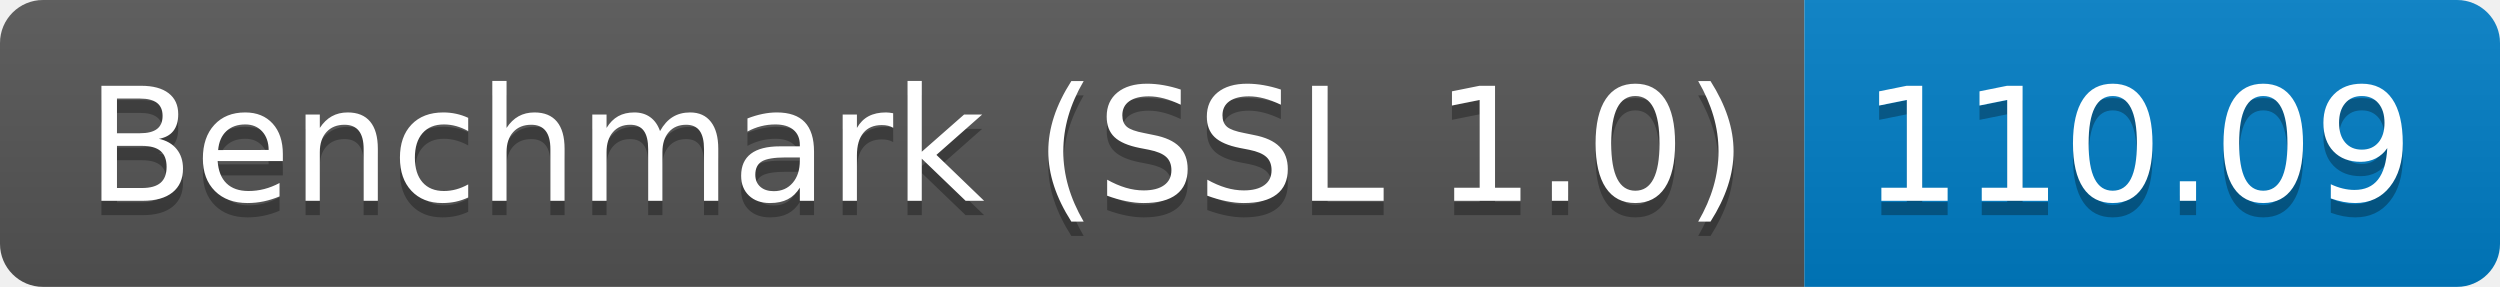
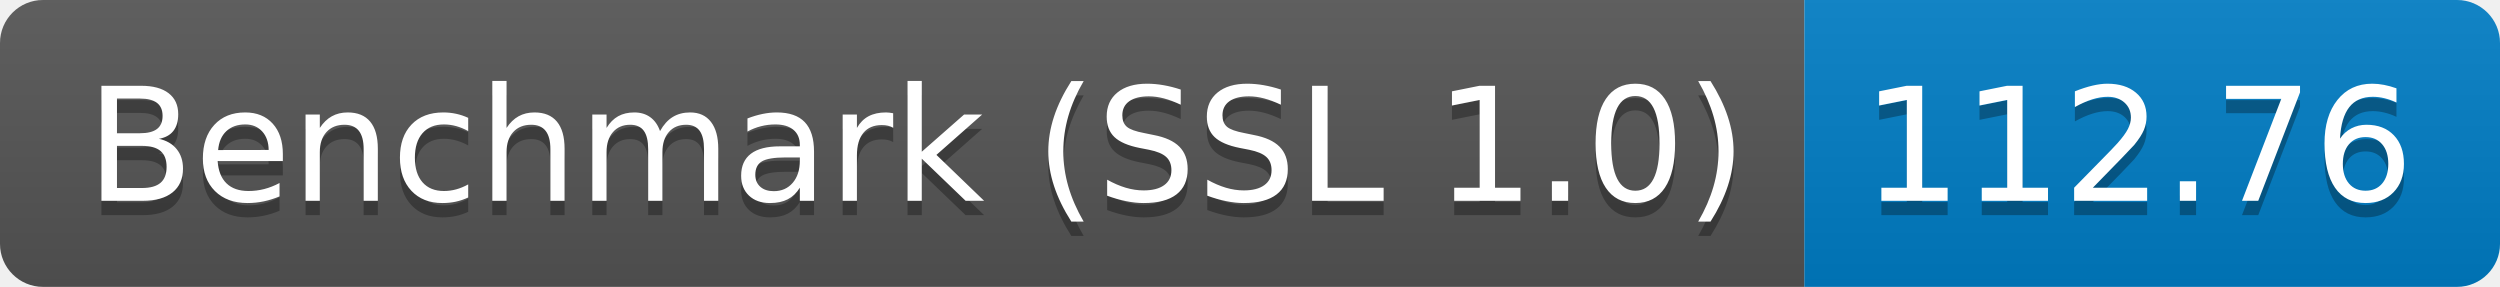
<svg xmlns="http://www.w3.org/2000/svg" height="20" width="174.3">
  <linearGradient id="smooth" x2="0" y2="100%">
    <stop offset="0" stop-color="#bbb" stop-opacity=".1" />
    <stop offset="1" stop-opacity=".1" />
  </linearGradient>
  <clipPath id="round">
    <rect fill="#fff" height="20" rx="3" width="174.3" />
  </clipPath>
  <g clip-path="url(#round)">
    <rect fill="#555" height="20" width="125.8" />
    <rect fill="#007ec6" height="20" width="48.5" x="125.8" />
    <rect fill="url(#smooth)" height="20" width="174.3" />
  </g>
  <g fill="#fff" font-family="DejaVu Sans,Verdana,Geneva,sans-serif" font-size="110" text-anchor="middle">
    <text fill="#010101" fill-opacity=".3" lengthAdjust="spacing" textLength="1158.0" transform="scale(0.1)" x="639.0" y="150">Benchmark (SSL 1.0)</text>
    <text lengthAdjust="spacing" textLength="1158.0" transform="scale(0.1)" x="639.0" y="140">Benchmark (SSL 1.0)</text>
-     <text fill="#010101" fill-opacity=".3" lengthAdjust="spacing" textLength="385.0" transform="scale(0.1)" x="1490.5" y="150">110.09</text>
-     <text lengthAdjust="spacing" textLength="385.0" transform="scale(0.1)" x="1490.5" y="140">110.09</text>
+     <text fill="#010101" fill-opacity=".3" lengthAdjust="spacing" textLength="385.0" transform="scale(0.1)" x="1490.5" y="150">112.76</text>
+     <text lengthAdjust="spacing" textLength="385.0" transform="scale(0.1)" x="1490.5" y="140">112.76</text>
  </g>
</svg>
